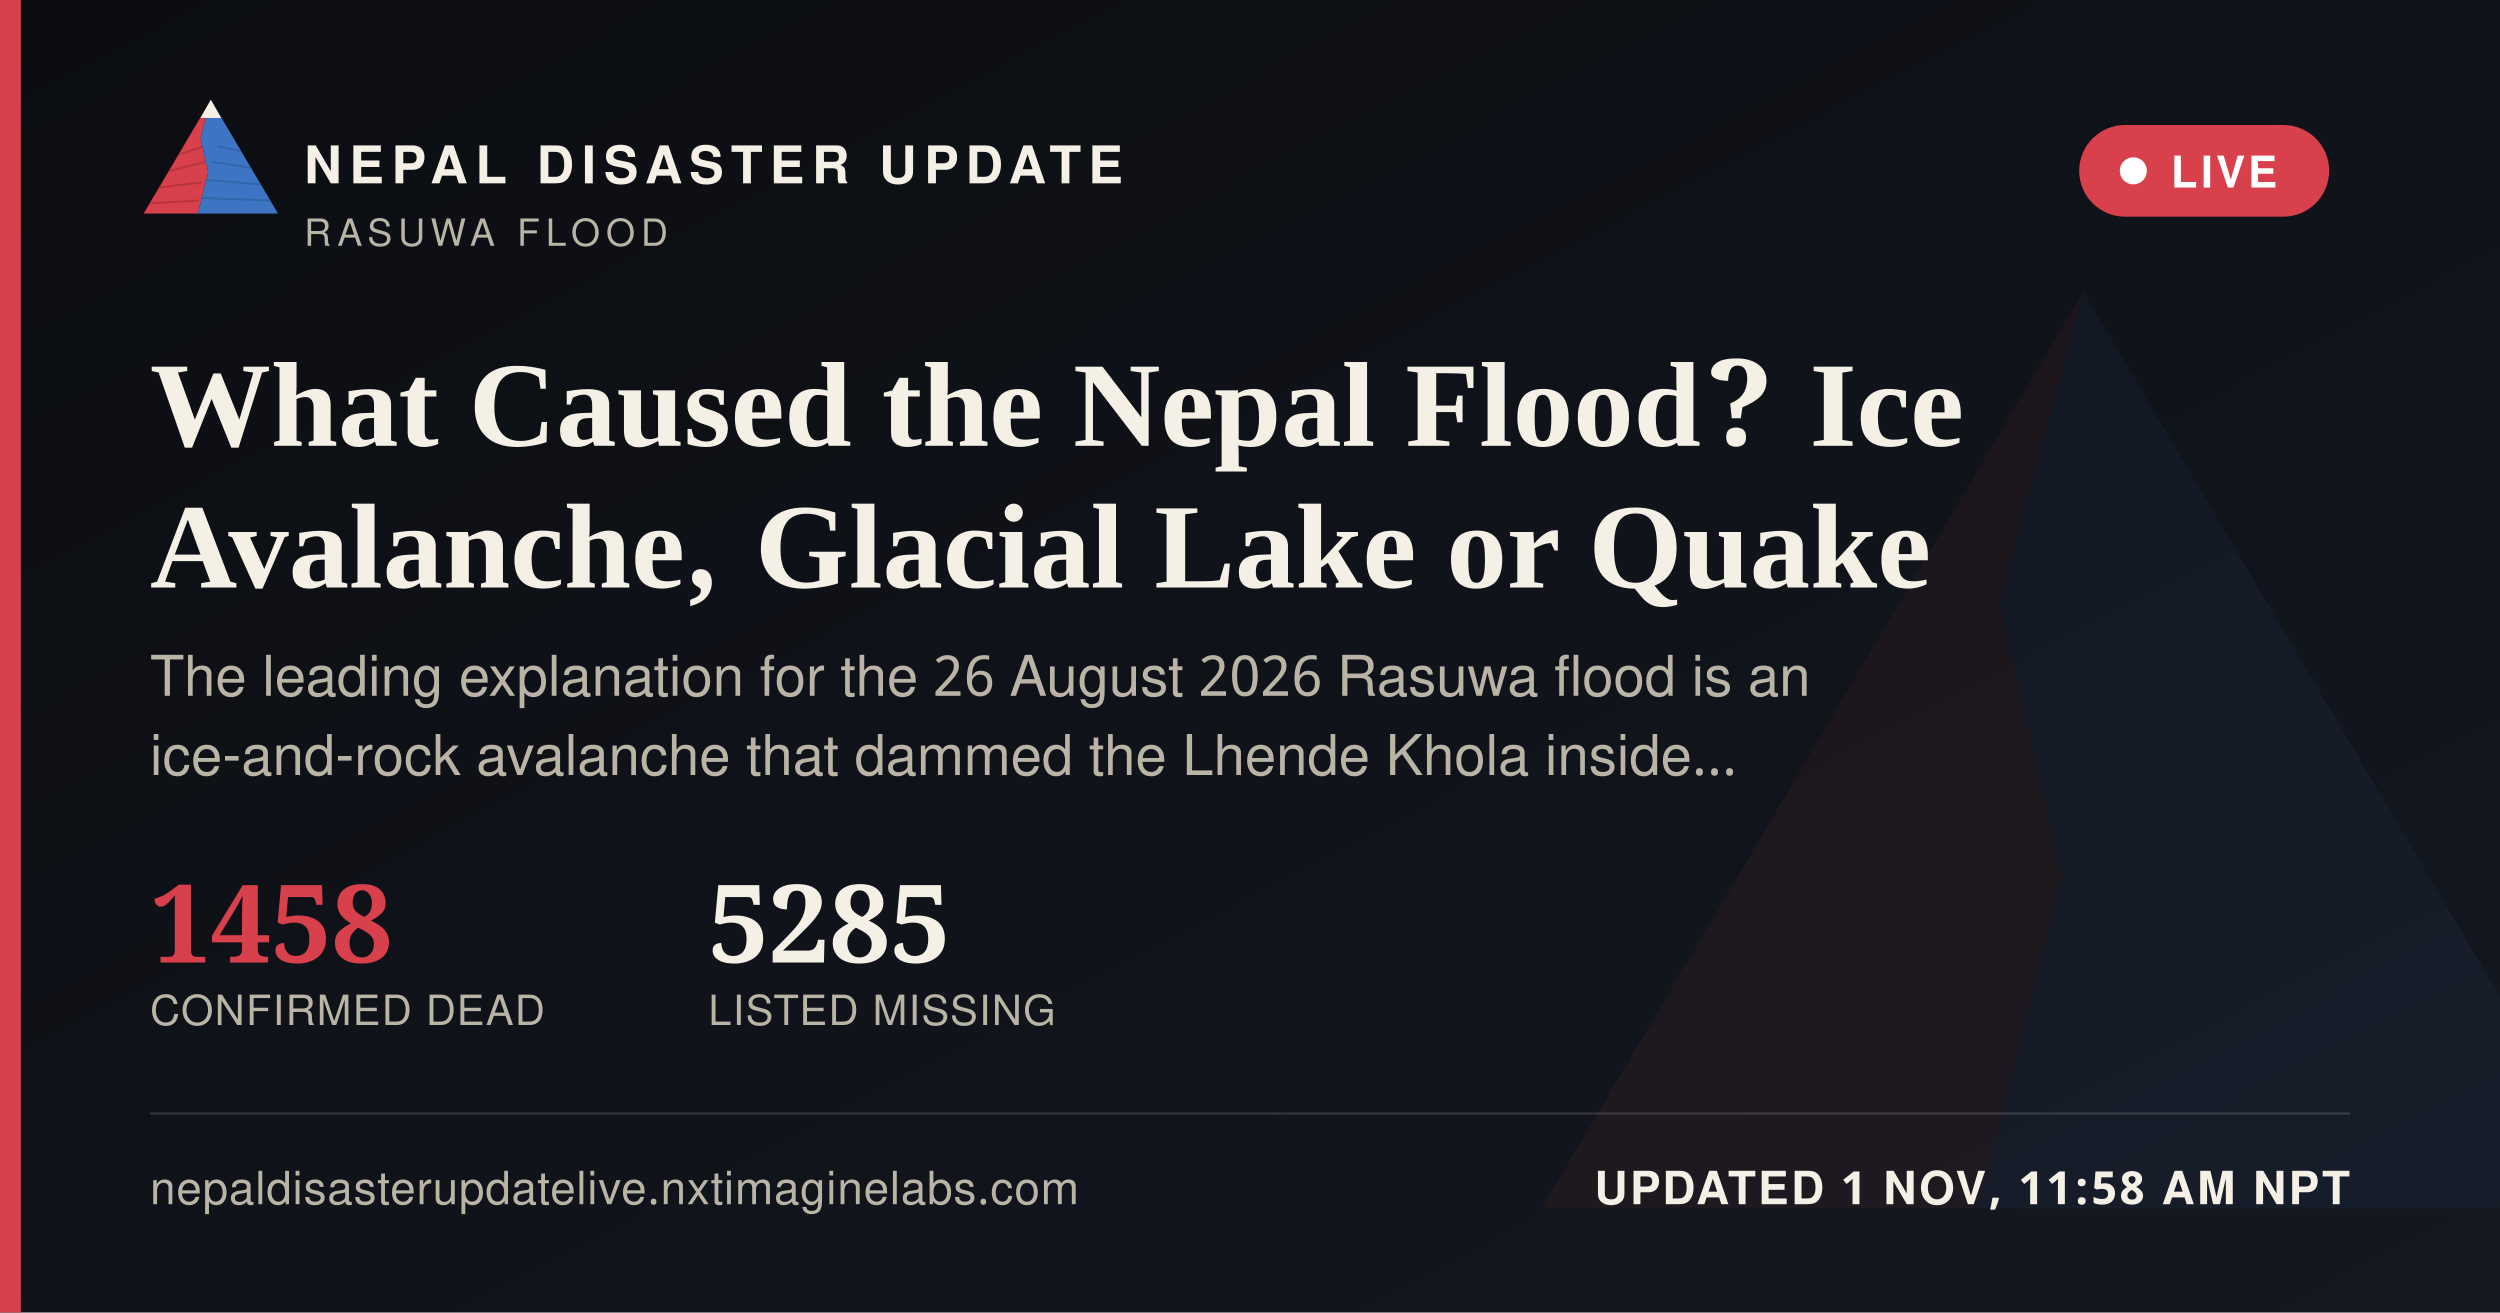
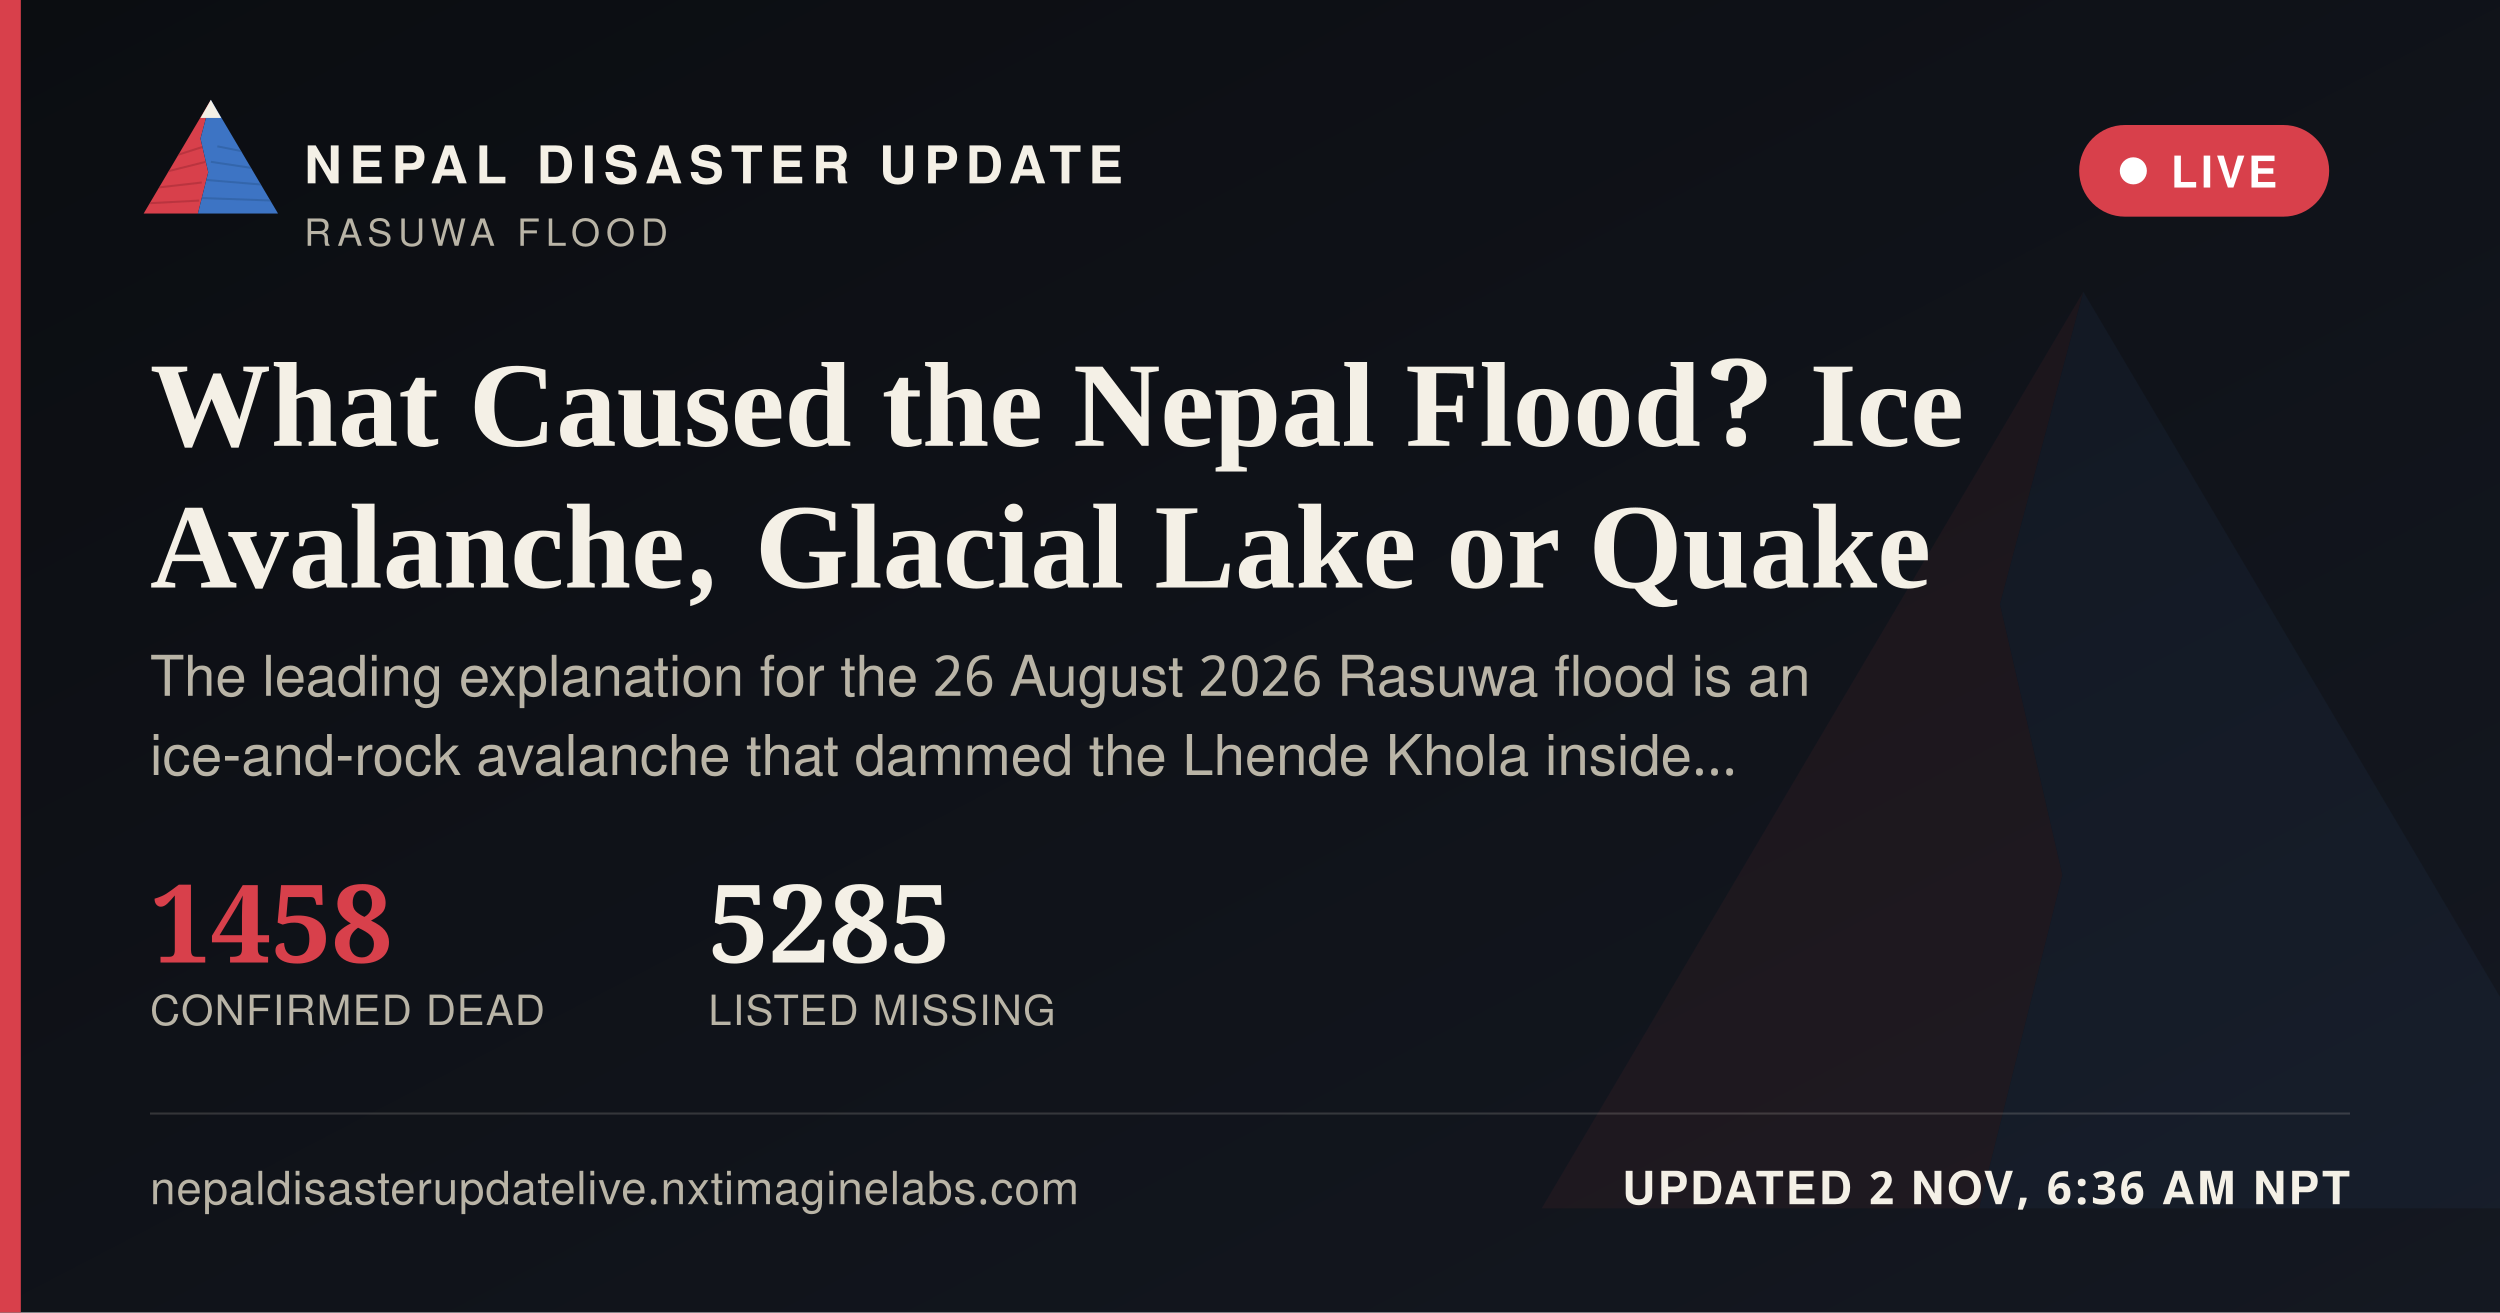
<svg xmlns="http://www.w3.org/2000/svg" width="1200" height="630" viewBox="0 0 1200 630">
  <defs>
    <linearGradient id="ogbg" x1="0" y1="0" x2="1" y2="1">
      <stop offset="0" stop-color="#0B0D11" />
      <stop offset="1" stop-color="#141821" />
    </linearGradient>
  </defs>
  <rect width="1200" height="630" fill="url(#ogbg)" />
  <g transform="translate(700,60) scale(5)" opacity="0.06">
    <polygon points="60,16 52,46 58,72 50,104 8,104" fill="#D8404B" />
    <polygon points="60,16 112,104 50,104 58,72 52,46" fill="#3D74C4" />
  </g>
  <rect x="0" y="0" width="10" height="630" fill="#D8404B" />
  <g transform="translate(64,38) scale(0.62)">
    <g>
      <defs>
        <clipPath id="ogLc">
          <polygon points="60,16 52,46 58,72 50,104 8,104" />
        </clipPath>
        <clipPath id="ogRc">
          <polygon points="60,16 112,104 50,104 58,72 52,46" />
        </clipPath>
      </defs>
      <polygon points="60,16 52,46 58,72 50,104 8,104" fill="#D8404B" />
      <g clip-path="url(#ogLc)" stroke="#A32A34" stroke-width="1.6" fill="none" opacity="0.55">
        <path d="M30,60 L55,52" />
        <path d="M24,72 L56,64" />
        <path d="M18,84 L53,80" />
        <path d="M13,96 L51,94" />
      </g>
      <polygon points="60,16 112,104 50,104 58,72 52,46" fill="#3D74C4" />
      <g clip-path="url(#ogRc)" stroke="#2A5793" stroke-width="1.6" fill="none" opacity="0.5">
        <path d="M65,52 L95,58" />
        <path d="M60,64 L100,70" />
        <path d="M56,78 L104,82" />
        <path d="M52,92 L108,94" />
      </g>
      <polygon points="60,16 52,30 68,30" fill="#F4F0E6" />
    </g>
  </g>
  <text x="146" y="88" font-family="'Public Sans', 'Noto Sans Devanagari', 'Helvetica Neue', Helvetica, Arial, sans-serif" font-size="25" font-weight="800" letter-spacing="3.6" fill="#F4F0E6">NEPAL DISASTER UPDATE</text>
  <text x="146" y="118" font-family="'Public Sans', 'Noto Sans Devanagari', 'Helvetica Neue', Helvetica, Arial, sans-serif" font-size="18" letter-spacing="2.8" fill="#B9B4A6">RASUWA FLOOD</text>
  <g>
    <rect x="998" y="60" width="120" height="44" rx="22" fill="#D8404B" stroke="none" />
    <circle cx="1024" cy="82" r="6.5" fill="#FFFFFF" />
    <text x="1042" y="90" font-family="'Public Sans', 'Noto Sans Devanagari', 'Helvetica Neue', Helvetica, Arial, sans-serif" font-size="21" font-weight="700" letter-spacing="1.6" fill="#FFFFFF">LIVE</text>
  </g>
  <text x="72" y="214" font-family="Newsreader, 'Noto Serif Devanagari', Georgia, 'Times New Roman', serif" font-size="58" font-weight="600" fill="#F4F0E6">What Caused the Nepal Flood? Ice</text>
  <text x="72" y="282" font-family="Newsreader, 'Noto Serif Devanagari', Georgia, 'Times New Roman', serif" font-size="58" font-weight="600" fill="#F4F0E6">Avalanche, Glacial Lake or Quake</text>
  <text x="72" y="334" font-family="'Public Sans', 'Noto Sans Devanagari', 'Helvetica Neue', Helvetica, Arial, sans-serif" font-size="27" fill="#B9B4A6">The leading explanation for the 26 August 2026 Rasuwa flood is an</text>
  <text x="72" y="372" font-family="'Public Sans', 'Noto Sans Devanagari', 'Helvetica Neue', Helvetica, Arial, sans-serif" font-size="27" fill="#B9B4A6">ice-and-rock avalanche that dammed the Lhende Khola inside…</text>
  <g transform="translate(72,462)">
    <text x="0" y="0" font-family="Newsreader, 'Noto Serif Devanagari', Georgia, 'Times New Roman', serif" font-size="52" font-weight="600" fill="#D8404B">1458</text>
    <text x="0" y="30" font-family="'Public Sans', 'Noto Sans Devanagari', 'Helvetica Neue', Helvetica, Arial, sans-serif" font-size="20" letter-spacing="0.6" fill="#B9B4A6">CONFIRMED DEAD</text>
    <text x="268" y="0" font-family="Newsreader, 'Noto Serif Devanagari', Georgia, 'Times New Roman', serif" font-size="52" font-weight="600" fill="#F4F0E6">5285</text>
    <text x="268" y="30" font-family="'Public Sans', 'Noto Sans Devanagari', 'Helvetica Neue', Helvetica, Arial, sans-serif" font-size="20" letter-spacing="0.6" fill="#B9B4A6">LISTED MISSING</text>
  </g>
  <rect x="72" y="534" width="1056" height="1" fill="rgba(244,240,230,0.16)" />
  <text x="72" y="578" font-family="'Public Sans', 'Noto Sans Devanagari', 'Helvetica Neue', Helvetica, Arial, sans-serif" font-size="22" fill="#B9B4A6" letter-spacing="0.4">nepaldisasterupdatelive.nxtimaginelabs.com</text>
-   <text x="1128" y="578" text-anchor="end" font-family="'Public Sans', 'Noto Sans Devanagari', 'Helvetica Neue', Helvetica, Arial, sans-serif" font-size="22" font-weight="700" letter-spacing="1.2" fill="#F4F0E6">UPDATED 1 NOV, 11:58 AM NPT</text>
+   <text x="1128" y="578" text-anchor="end" font-family="'Public Sans', 'Noto Sans Devanagari', 'Helvetica Neue', Helvetica, Arial, sans-serif" font-size="22" font-weight="700" letter-spacing="1.2" fill="#F4F0E6">UPDATED 2 NOV, 6:36 AM NPT</text>
</svg>
